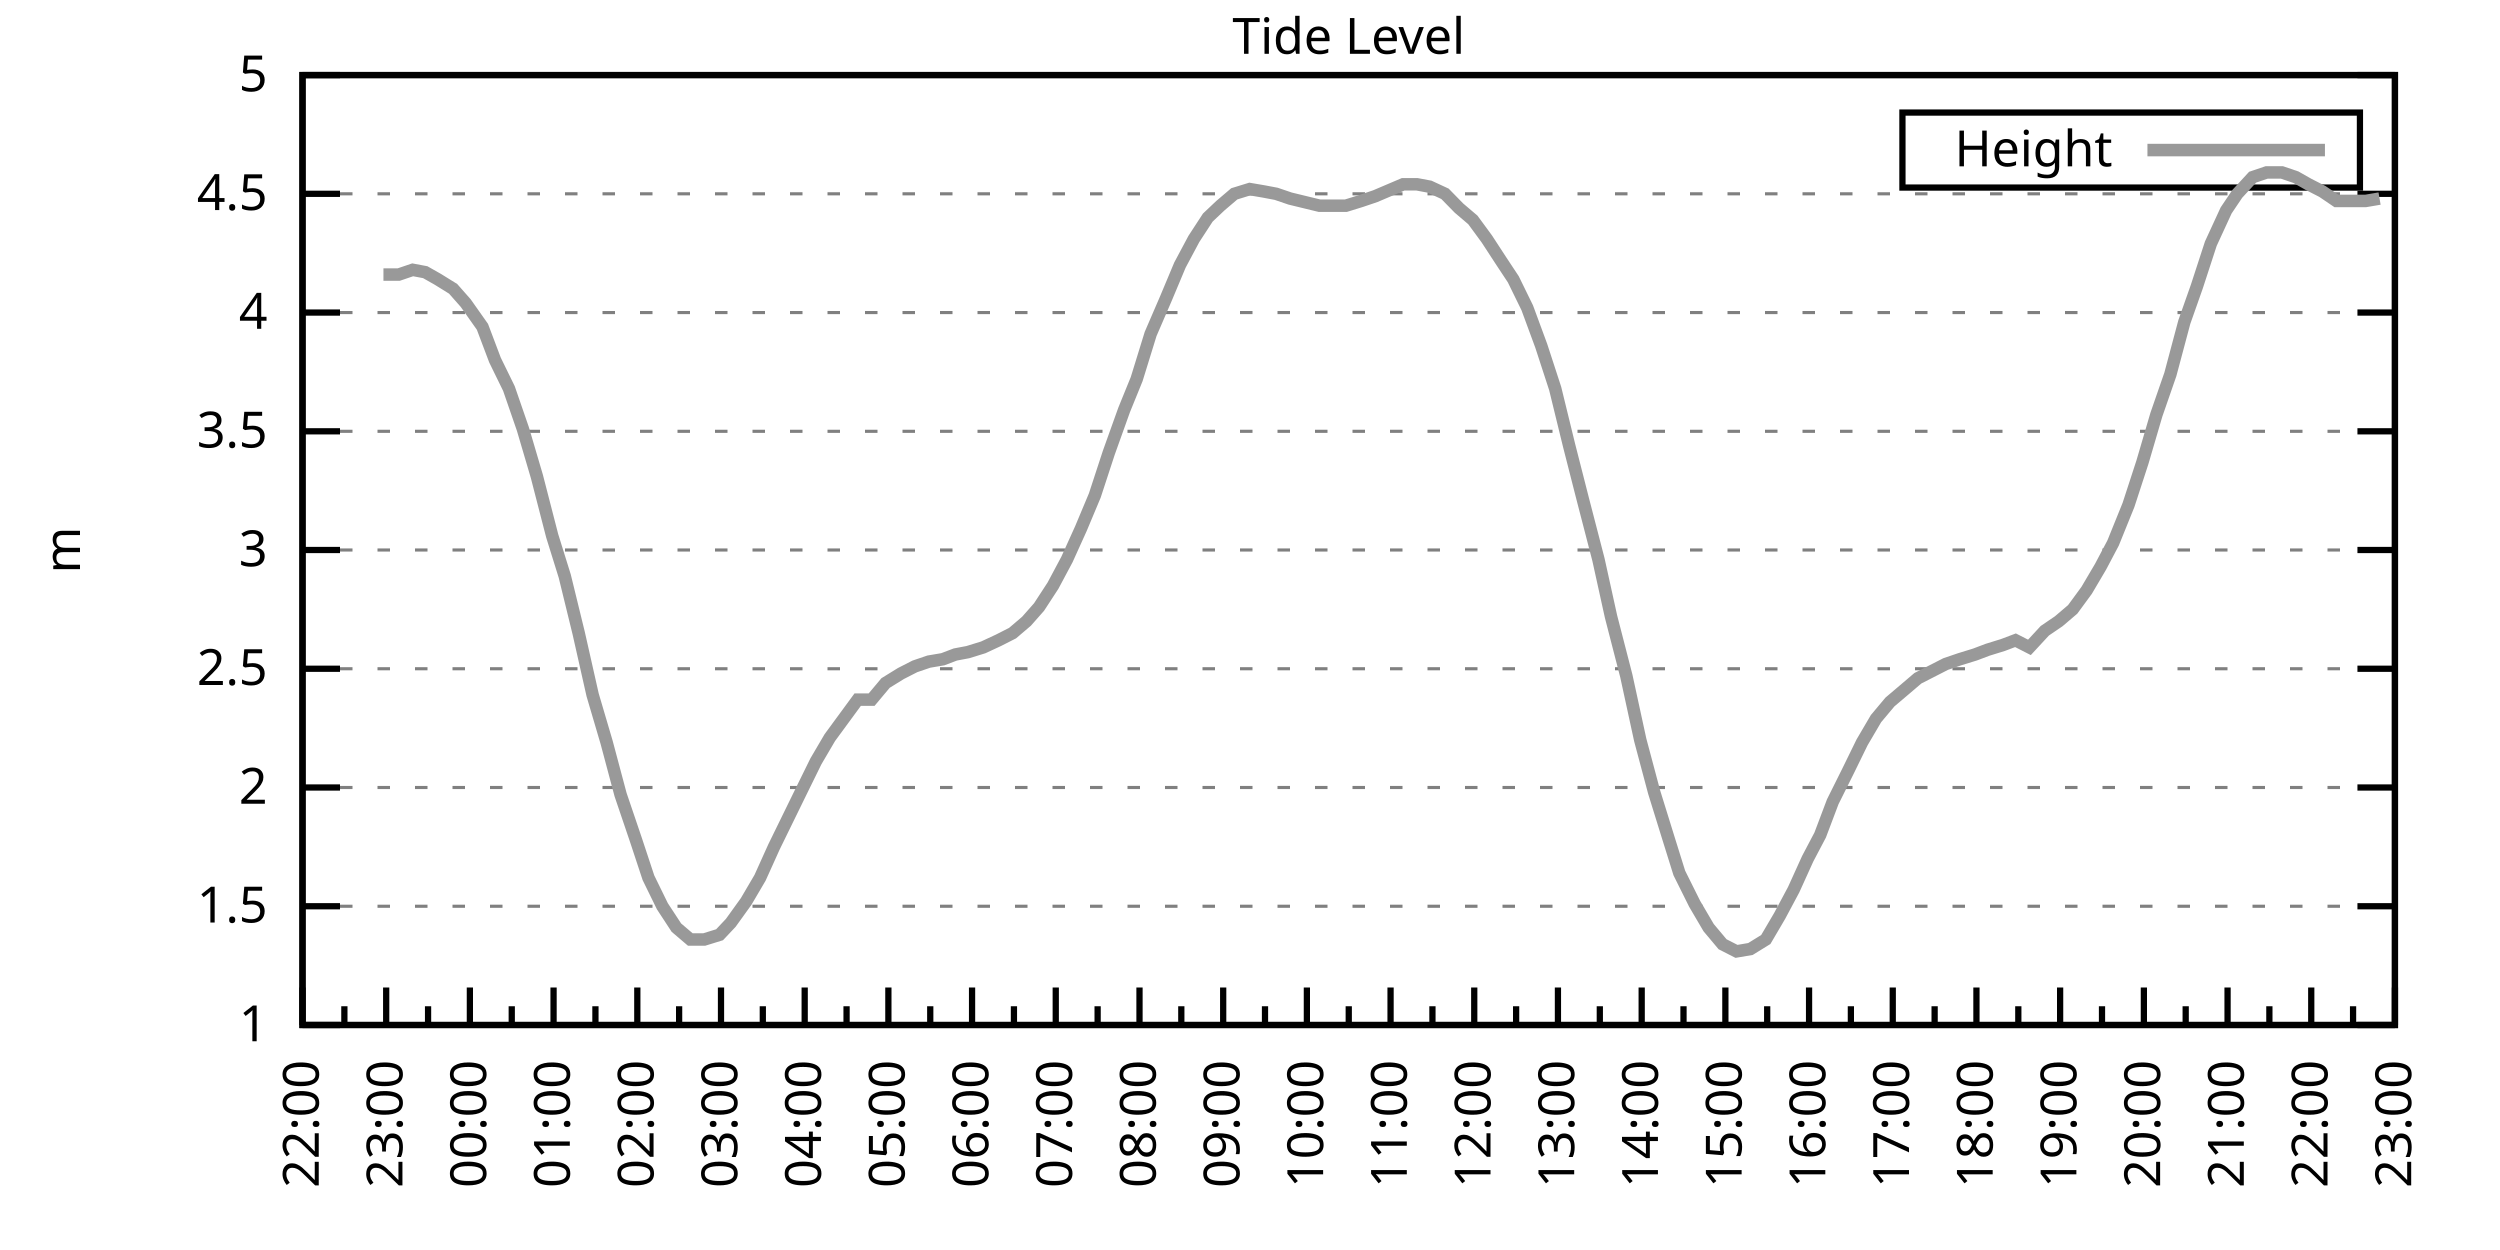
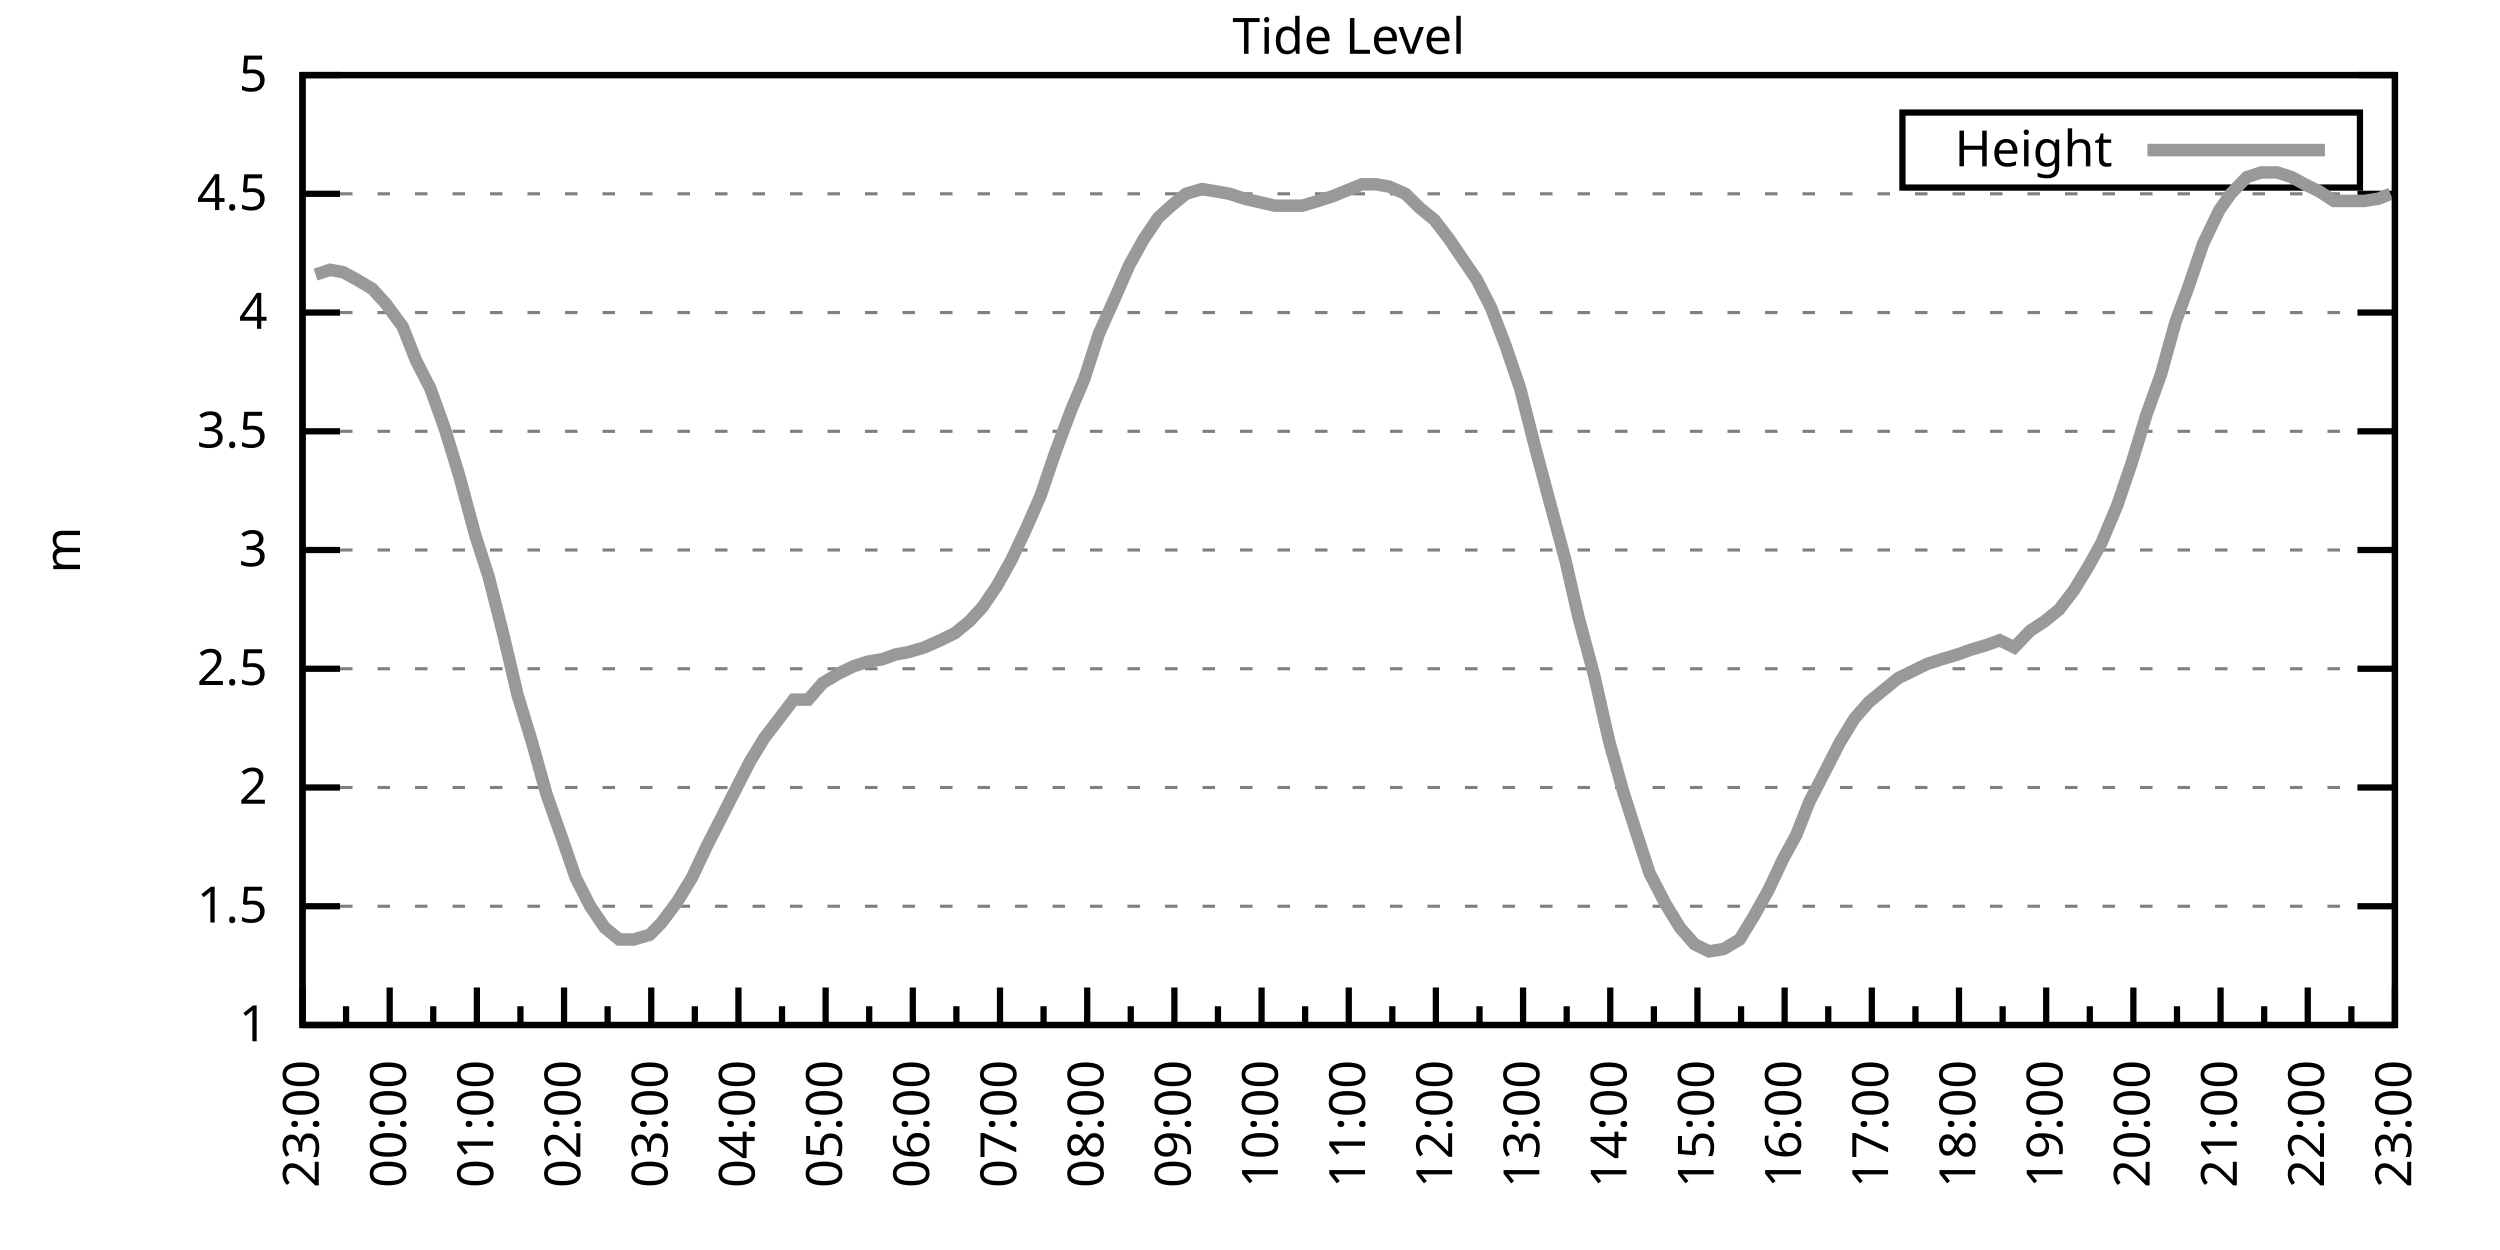
<svg xmlns="http://www.w3.org/2000/svg" xmlns:xlink="http://www.w3.org/1999/xlink" width="400" height="200" viewBox="0 0 400 200">
  <g id="gnuplot_canvas">
    <rect x="0" y="0" width="400" height="200" fill="none" />
    <defs>
      <circle id="gpDot" r="0.5" stroke-width="0.5" stroke="currentColor" />
      <path id="gpPt0" stroke-width="0.333" stroke="currentColor" d="M-1,0 h2 M0,-1 v2" />
      <path id="gpPt1" stroke-width="0.333" stroke="currentColor" d="M-1,-1 L1,1 M1,-1 L-1,1" />
      <path id="gpPt2" stroke-width="0.333" stroke="currentColor" d="M-1,0 L1,0 M0,-1 L0,1 M-1,-1 L1,1 M-1,1 L1,-1" />
      <rect id="gpPt3" stroke-width="0.333" stroke="currentColor" x="-1" y="-1" width="2" height="2" />
      <rect id="gpPt4" stroke-width="0.333" stroke="currentColor" fill="currentColor" x="-1" y="-1" width="2" height="2" />
      <circle id="gpPt5" stroke-width="0.333" stroke="currentColor" cx="0" cy="0" r="1" />
      <use xlink:href="#gpPt5" id="gpPt6" fill="currentColor" stroke="none" />
      <path id="gpPt7" stroke-width="0.333" stroke="currentColor" d="M0,-1.33 L-1.33,0.67 L1.33,0.67 z" />
      <use xlink:href="#gpPt7" id="gpPt8" fill="currentColor" stroke="none" />
      <use xlink:href="#gpPt7" id="gpPt9" stroke="currentColor" transform="rotate(180)" />
      <use xlink:href="#gpPt9" id="gpPt10" fill="currentColor" stroke="none" />
      <use xlink:href="#gpPt3" id="gpPt11" stroke="currentColor" transform="rotate(45)" />
      <use xlink:href="#gpPt11" id="gpPt12" fill="currentColor" stroke="none" />
      <path id="gpPt13" stroke-width="0.333" stroke="currentColor" d="M0,1.330 L1.265,0.411 L0.782,-1.067 L-0.782,-1.076 L-1.265,0.411 z" />
      <use xlink:href="#gpPt13" id="gpPt14" fill="currentColor" stroke="none" />
      <filter id="textbox" filterUnits="objectBoundingBox" x="0" y="0" height="1" width="1">
        <feFlood flood-color="white" flood-opacity="1" result="bgnd" />
        <feComposite in="SourceGraphic" in2="bgnd" operator="atop" />
      </filter>
      <filter id="greybox" filterUnits="objectBoundingBox" x="0" y="0" height="1" width="1">
        <feFlood flood-color="lightgrey" flood-opacity="1" result="grey" />
        <feComposite in="SourceGraphic" in2="grey" operator="atop" />
      </filter>
    </defs>
    <g fill="none" color="white" stroke="currentColor" stroke-width="1.00" stroke-linecap="butt" stroke-linejoin="miter">
</g>
    <g fill="none" color="black" stroke="currentColor" stroke-width="1.00" stroke-linecap="butt" stroke-linejoin="miter">
      <g stroke="none" shape-rendering="crispEdges">
        <polygon fill="rgb(255, 255, 255)" points="48.40,164.00 383.18,164.00 383.18,12.02 48.40,12.02 " />
      </g>
    </g>
    <g fill="none" color="black" stroke="currentColor" stroke-width="1.00" stroke-linecap="butt" stroke-linejoin="miter">
</g>
    <g fill="none" color="black" stroke="black" stroke-width="0.50" stroke-linecap="butt" stroke-linejoin="miter">
</g>
    <g fill="none" color="gray" stroke="currentColor" stroke-width="0.50" stroke-linecap="butt" stroke-linejoin="miter">
      <path stroke="gray" stroke-dasharray="2,4" class="gridline" d="M48.40,164.00 L383.19,164.00  " />
    </g>
    <g fill="none" color="gray" stroke="gray" stroke-width="1.00" stroke-linecap="butt" stroke-linejoin="miter">
</g>
    <g fill="none" color="black" stroke="currentColor" stroke-width="1.00" stroke-linecap="butt" stroke-linejoin="miter">
      <path stroke="black" d="M48.40,164.00 L54.40,164.00 M383.19,164.00 L377.19,164.00  " />
      <g transform="translate(42.80,166.60)" stroke="none" fill="black" font-family="Sans" font-size="8.00" text-anchor="end">
        <text>
          <tspan font-family="Sans"> 1</tspan>
        </text>
      </g>
    </g>
    <g fill="none" color="black" stroke="currentColor" stroke-width="1.00" stroke-linecap="butt" stroke-linejoin="miter">
</g>
    <g fill="none" color="black" stroke="black" stroke-width="0.50" stroke-linecap="butt" stroke-linejoin="miter">
</g>
    <g fill="none" color="gray" stroke="currentColor" stroke-width="0.50" stroke-linecap="butt" stroke-linejoin="miter">
      <path stroke="gray" stroke-dasharray="2,4" class="gridline" d="M48.40,145.00 L383.19,145.00  " />
    </g>
    <g fill="none" color="gray" stroke="gray" stroke-width="1.00" stroke-linecap="butt" stroke-linejoin="miter">
</g>
    <g fill="none" color="black" stroke="currentColor" stroke-width="1.00" stroke-linecap="butt" stroke-linejoin="miter">
      <path stroke="black" d="M48.40,145.00 L54.40,145.00 M383.19,145.00 L377.19,145.00  " />
      <g transform="translate(42.80,147.60)" stroke="none" fill="black" font-family="Sans" font-size="8.00" text-anchor="end">
        <text>
          <tspan font-family="Sans"> 1.5</tspan>
        </text>
      </g>
    </g>
    <g fill="none" color="black" stroke="currentColor" stroke-width="1.00" stroke-linecap="butt" stroke-linejoin="miter">
</g>
    <g fill="none" color="black" stroke="black" stroke-width="0.50" stroke-linecap="butt" stroke-linejoin="miter">
</g>
    <g fill="none" color="gray" stroke="currentColor" stroke-width="0.50" stroke-linecap="butt" stroke-linejoin="miter">
      <path stroke="gray" stroke-dasharray="2,4" class="gridline" d="M48.40,126.00 L383.19,126.00  " />
    </g>
    <g fill="none" color="gray" stroke="gray" stroke-width="1.00" stroke-linecap="butt" stroke-linejoin="miter">
</g>
    <g fill="none" color="black" stroke="currentColor" stroke-width="1.00" stroke-linecap="butt" stroke-linejoin="miter">
      <path stroke="black" d="M48.40,126.00 L54.40,126.00 M383.19,126.00 L377.19,126.00  " />
      <g transform="translate(42.80,128.60)" stroke="none" fill="black" font-family="Sans" font-size="8.00" text-anchor="end">
        <text>
          <tspan font-family="Sans"> 2</tspan>
        </text>
      </g>
    </g>
    <g fill="none" color="black" stroke="currentColor" stroke-width="1.00" stroke-linecap="butt" stroke-linejoin="miter">
</g>
    <g fill="none" color="black" stroke="black" stroke-width="0.50" stroke-linecap="butt" stroke-linejoin="miter">
</g>
    <g fill="none" color="gray" stroke="currentColor" stroke-width="0.50" stroke-linecap="butt" stroke-linejoin="miter">
      <path stroke="gray" stroke-dasharray="2,4" class="gridline" d="M48.40,107.00 L383.19,107.00  " />
    </g>
    <g fill="none" color="gray" stroke="gray" stroke-width="1.00" stroke-linecap="butt" stroke-linejoin="miter">
</g>
    <g fill="none" color="black" stroke="currentColor" stroke-width="1.00" stroke-linecap="butt" stroke-linejoin="miter">
      <path stroke="black" d="M48.40,107.00 L54.40,107.00 M383.19,107.00 L377.19,107.00  " />
      <g transform="translate(42.80,109.60)" stroke="none" fill="black" font-family="Sans" font-size="8.00" text-anchor="end">
        <text>
          <tspan font-family="Sans"> 2.5</tspan>
        </text>
      </g>
    </g>
    <g fill="none" color="black" stroke="currentColor" stroke-width="1.00" stroke-linecap="butt" stroke-linejoin="miter">
</g>
    <g fill="none" color="black" stroke="black" stroke-width="0.50" stroke-linecap="butt" stroke-linejoin="miter">
</g>
    <g fill="none" color="gray" stroke="currentColor" stroke-width="0.50" stroke-linecap="butt" stroke-linejoin="miter">
      <path stroke="gray" stroke-dasharray="2,4" class="gridline" d="M48.40,88.00 L383.19,88.00  " />
    </g>
    <g fill="none" color="gray" stroke="gray" stroke-width="1.00" stroke-linecap="butt" stroke-linejoin="miter">
</g>
    <g fill="none" color="black" stroke="currentColor" stroke-width="1.00" stroke-linecap="butt" stroke-linejoin="miter">
      <path stroke="black" d="M48.40,88.00 L54.40,88.00 M383.19,88.00 L377.19,88.00  " />
      <g transform="translate(42.80,90.60)" stroke="none" fill="black" font-family="Sans" font-size="8.00" text-anchor="end">
        <text>
          <tspan font-family="Sans"> 3</tspan>
        </text>
      </g>
    </g>
    <g fill="none" color="black" stroke="currentColor" stroke-width="1.00" stroke-linecap="butt" stroke-linejoin="miter">
</g>
    <g fill="none" color="black" stroke="black" stroke-width="0.50" stroke-linecap="butt" stroke-linejoin="miter">
</g>
    <g fill="none" color="gray" stroke="currentColor" stroke-width="0.50" stroke-linecap="butt" stroke-linejoin="miter">
      <path stroke="gray" stroke-dasharray="2,4" class="gridline" d="M48.40,69.01 L383.19,69.01  " />
    </g>
    <g fill="none" color="gray" stroke="gray" stroke-width="1.00" stroke-linecap="butt" stroke-linejoin="miter">
</g>
    <g fill="none" color="black" stroke="currentColor" stroke-width="1.00" stroke-linecap="butt" stroke-linejoin="miter">
      <path stroke="black" d="M48.40,69.01 L54.40,69.01 M383.19,69.01 L377.19,69.01  " />
      <g transform="translate(42.80,71.61)" stroke="none" fill="black" font-family="Sans" font-size="8.00" text-anchor="end">
        <text>
          <tspan font-family="Sans"> 3.5</tspan>
        </text>
      </g>
    </g>
    <g fill="none" color="black" stroke="currentColor" stroke-width="1.00" stroke-linecap="butt" stroke-linejoin="miter">
</g>
    <g fill="none" color="black" stroke="black" stroke-width="0.50" stroke-linecap="butt" stroke-linejoin="miter">
</g>
    <g fill="none" color="gray" stroke="currentColor" stroke-width="0.50" stroke-linecap="butt" stroke-linejoin="miter">
      <path stroke="gray" stroke-dasharray="2,4" class="gridline" d="M48.40,50.01 L383.19,50.01  " />
    </g>
    <g fill="none" color="gray" stroke="gray" stroke-width="1.00" stroke-linecap="butt" stroke-linejoin="miter">
</g>
    <g fill="none" color="black" stroke="currentColor" stroke-width="1.00" stroke-linecap="butt" stroke-linejoin="miter">
      <path stroke="black" d="M48.40,50.01 L54.40,50.01 M383.19,50.01 L377.19,50.01  " />
      <g transform="translate(42.80,52.61)" stroke="none" fill="black" font-family="Sans" font-size="8.00" text-anchor="end">
        <text>
          <tspan font-family="Sans"> 4</tspan>
        </text>
      </g>
    </g>
    <g fill="none" color="black" stroke="currentColor" stroke-width="1.00" stroke-linecap="butt" stroke-linejoin="miter">
</g>
    <g fill="none" color="black" stroke="black" stroke-width="0.50" stroke-linecap="butt" stroke-linejoin="miter">
</g>
    <g fill="none" color="gray" stroke="currentColor" stroke-width="0.50" stroke-linecap="butt" stroke-linejoin="miter">
      <path stroke="gray" stroke-dasharray="2,4" class="gridline" d="M48.40,31.01 L383.19,31.01  " />
    </g>
    <g fill="none" color="gray" stroke="gray" stroke-width="1.00" stroke-linecap="butt" stroke-linejoin="miter">
</g>
    <g fill="none" color="black" stroke="currentColor" stroke-width="1.00" stroke-linecap="butt" stroke-linejoin="miter">
      <path stroke="black" d="M48.40,31.01 L54.40,31.01 M383.19,31.01 L377.19,31.01  " />
      <g transform="translate(42.80,33.61)" stroke="none" fill="black" font-family="Sans" font-size="8.00" text-anchor="end">
        <text>
          <tspan font-family="Sans"> 4.5</tspan>
        </text>
      </g>
    </g>
    <g fill="none" color="black" stroke="currentColor" stroke-width="1.00" stroke-linecap="butt" stroke-linejoin="miter">
</g>
    <g fill="none" color="black" stroke="black" stroke-width="0.50" stroke-linecap="butt" stroke-linejoin="miter">
</g>
    <g fill="none" color="gray" stroke="currentColor" stroke-width="0.50" stroke-linecap="butt" stroke-linejoin="miter">
      <path stroke="gray" stroke-dasharray="2,4" class="gridline" d="M48.40,12.01 L383.19,12.01  " />
    </g>
    <g fill="none" color="gray" stroke="gray" stroke-width="1.00" stroke-linecap="butt" stroke-linejoin="miter">
</g>
    <g fill="none" color="black" stroke="currentColor" stroke-width="1.00" stroke-linecap="butt" stroke-linejoin="miter">
      <path stroke="black" d="M48.40,12.01 L54.40,12.01 M383.19,12.01 L377.19,12.01  " />
      <g transform="translate(42.80,14.61)" stroke="none" fill="black" font-family="Sans" font-size="8.00" text-anchor="end">
        <text>
          <tspan font-family="Sans"> 5</tspan>
        </text>
      </g>
    </g>
    <g fill="none" color="black" stroke="currentColor" stroke-width="1.00" stroke-linecap="butt" stroke-linejoin="miter">
      <path stroke="black" d="M48.40,164.00 L48.40,158.00  " />
      <g transform="translate(51.00,169.60) rotate(270)" stroke="none" fill="black" font-family="Sans" font-size="8.00" text-anchor="end">
        <text>
+           <tspan font-family="Sans">23:00</tspan>
+         </text>
+       </g>
+     </g>
+     <g fill="none" color="black" stroke="currentColor" stroke-width="1.00" stroke-linecap="butt" stroke-linejoin="miter">
+       <path stroke="black" d="M55.37,164.00 L55.37,161.00 M62.35,164.00 L62.35,158.00  " />
+       <g transform="translate(64.95,169.60) rotate(270)" stroke="none" fill="black" font-family="Sans" font-size="8.00" text-anchor="end">
+         <text>
+           <tspan font-family="Sans">00:00</tspan>
+         </text>
+       </g>
+     </g>
+     <g fill="none" color="black" stroke="currentColor" stroke-width="1.00" stroke-linecap="butt" stroke-linejoin="miter">
+       <path stroke="black" d="M69.32,164.00 L69.32,161.00 M76.30,164.00 L76.30,158.00  " />
+       <g transform="translate(78.90,169.60) rotate(270)" stroke="none" fill="black" font-family="Sans" font-size="8.00" text-anchor="end">
+         <text>
+           <tspan font-family="Sans">01:00</tspan>
+         </text>
+       </g>
+     </g>
+     <g fill="none" color="black" stroke="currentColor" stroke-width="1.00" stroke-linecap="butt" stroke-linejoin="miter">
+       <path stroke="black" d="M83.27,164.00 L83.27,161.00 M90.25,164.00 L90.25,158.00  " />
+       <g transform="translate(92.85,169.60) rotate(270)" stroke="none" fill="black" font-family="Sans" font-size="8.00" text-anchor="end">
+         <text>
+           <tspan font-family="Sans">02:00</tspan>
+         </text>
+       </g>
+     </g>
+     <g fill="none" color="black" stroke="currentColor" stroke-width="1.00" stroke-linecap="butt" stroke-linejoin="miter">
+       <path stroke="black" d="M97.22,164.00 L97.22,161.00 M104.20,164.00 L104.20,158.00  " />
+       <g transform="translate(106.80,169.60) rotate(270)" stroke="none" fill="black" font-family="Sans" font-size="8.00" text-anchor="end">
+         <text>
+           <tspan font-family="Sans">03:00</tspan>
+         </text>
+       </g>
+     </g>
+     <g fill="none" color="black" stroke="currentColor" stroke-width="1.00" stroke-linecap="butt" stroke-linejoin="miter">
+       <path stroke="black" d="M111.17,164.00 L111.17,161.00 M118.15,164.00 L118.15,158.00  " />
+       <g transform="translate(120.75,169.60) rotate(270)" stroke="none" fill="black" font-family="Sans" font-size="8.00" text-anchor="end">
+         <text>
+           <tspan font-family="Sans">04:00</tspan>
+         </text>
+       </g>
+     </g>
+     <g fill="none" color="black" stroke="currentColor" stroke-width="1.00" stroke-linecap="butt" stroke-linejoin="miter">
+       <path stroke="black" d="M125.12,164.00 L125.12,161.00 M132.10,164.00 L132.10,158.00  " />
+       <g transform="translate(134.70,169.60) rotate(270)" stroke="none" fill="black" font-family="Sans" font-size="8.00" text-anchor="end">
+         <text>
+           <tspan font-family="Sans">05:00</tspan>
+         </text>
+       </g>
+     </g>
+     <g fill="none" color="black" stroke="currentColor" stroke-width="1.00" stroke-linecap="butt" stroke-linejoin="miter">
+       <path stroke="black" d="M139.07,164.00 L139.07,161.00 M146.05,164.00 L146.05,158.00  " />
+       <g transform="translate(148.65,169.60) rotate(270)" stroke="none" fill="black" font-family="Sans" font-size="8.00" text-anchor="end">
+         <text>
+           <tspan font-family="Sans">06:00</tspan>
+         </text>
+       </g>
+     </g>
+     <g fill="none" color="black" stroke="currentColor" stroke-width="1.00" stroke-linecap="butt" stroke-linejoin="miter">
+       <path stroke="black" d="M153.02,164.00 L153.02,161.00 M160.00,164.00 L160.00,158.00  " />
+       <g transform="translate(162.60,169.60) rotate(270)" stroke="none" fill="black" font-family="Sans" font-size="8.00" text-anchor="end">
+         <text>
+           <tspan font-family="Sans">07:00</tspan>
+         </text>
+       </g>
+     </g>
+     <g fill="none" color="black" stroke="currentColor" stroke-width="1.00" stroke-linecap="butt" stroke-linejoin="miter">
+       <path stroke="black" d="M166.97,164.00 L166.97,161.00 M173.95,164.00 L173.95,158.00  " />
+       <g transform="translate(176.55,169.60) rotate(270)" stroke="none" fill="black" font-family="Sans" font-size="8.00" text-anchor="end">
+         <text>
+           <tspan font-family="Sans">08:00</tspan>
+         </text>
+       </g>
+     </g>
+     <g fill="none" color="black" stroke="currentColor" stroke-width="1.00" stroke-linecap="butt" stroke-linejoin="miter">
+       <path stroke="black" d="M180.92,164.00 L180.92,161.00 M187.90,164.00 L187.90,158.00  " />
+       <g transform="translate(190.50,169.60) rotate(270)" stroke="none" fill="black" font-family="Sans" font-size="8.00" text-anchor="end">
+         <text>
+           <tspan font-family="Sans">09:00</tspan>
+         </text>
+       </g>
+     </g>
+     <g fill="none" color="black" stroke="currentColor" stroke-width="1.00" stroke-linecap="butt" stroke-linejoin="miter">
+       <path stroke="black" d="M194.87,164.00 L194.87,161.00 M201.85,164.00 L201.85,158.00  " />
+       <g transform="translate(204.45,169.60) rotate(270)" stroke="none" fill="black" font-family="Sans" font-size="8.00" text-anchor="end">
+         <text>
+           <tspan font-family="Sans">10:00</tspan>
+         </text>
+       </g>
+     </g>
+     <g fill="none" color="black" stroke="currentColor" stroke-width="1.00" stroke-linecap="butt" stroke-linejoin="miter">
+       <path stroke="black" d="M208.82,164.00 L208.82,161.00 M215.80,164.00 L215.80,158.00  " />
+       <g transform="translate(218.40,169.60) rotate(270)" stroke="none" fill="black" font-family="Sans" font-size="8.00" text-anchor="end">
+         <text>
+           <tspan font-family="Sans">11:00</tspan>
+         </text>
+       </g>
+     </g>
+     <g fill="none" color="black" stroke="currentColor" stroke-width="1.00" stroke-linecap="butt" stroke-linejoin="miter">
+       <path stroke="black" d="M222.77,164.00 L222.77,161.00 M229.74,164.00 L229.74,158.00  " />
+       <g transform="translate(232.34,169.60) rotate(270)" stroke="none" fill="black" font-family="Sans" font-size="8.00" text-anchor="end">
+         <text>
+           <tspan font-family="Sans">12:00</tspan>
+         </text>
+       </g>
+     </g>
+     <g fill="none" color="black" stroke="currentColor" stroke-width="1.00" stroke-linecap="butt" stroke-linejoin="miter">
+       <path stroke="black" d="M236.72,164.00 L236.72,161.00 M243.69,164.00 L243.69,158.00  " />
+       <g transform="translate(246.29,169.60) rotate(270)" stroke="none" fill="black" font-family="Sans" font-size="8.00" text-anchor="end">
+         <text>
+           <tspan font-family="Sans">13:00</tspan>
+         </text>
+       </g>
+     </g>
+     <g fill="none" color="black" stroke="currentColor" stroke-width="1.00" stroke-linecap="butt" stroke-linejoin="miter">
+       <path stroke="black" d="M250.67,164.00 L250.67,161.00 M257.64,164.00 L257.64,158.00  " />
+       <g transform="translate(260.24,169.60) rotate(270)" stroke="none" fill="black" font-family="Sans" font-size="8.00" text-anchor="end">
+         <text>
+           <tspan font-family="Sans">14:00</tspan>
+         </text>
+       </g>
+     </g>
+     <g fill="none" color="black" stroke="currentColor" stroke-width="1.00" stroke-linecap="butt" stroke-linejoin="miter">
+       <path stroke="black" d="M264.62,164.00 L264.62,161.00 M271.59,164.00 L271.59,158.00  " />
+       <g transform="translate(274.19,169.60) rotate(270)" stroke="none" fill="black" font-family="Sans" font-size="8.00" text-anchor="end">
+         <text>
+           <tspan font-family="Sans">15:00</tspan>
+         </text>
+       </g>
+     </g>
+     <g fill="none" color="black" stroke="currentColor" stroke-width="1.00" stroke-linecap="butt" stroke-linejoin="miter">
+       <path stroke="black" d="M278.57,164.00 L278.57,161.00 M285.54,164.00 L285.54,158.00  " />
+       <g transform="translate(288.14,169.60) rotate(270)" stroke="none" fill="black" font-family="Sans" font-size="8.00" text-anchor="end">
+         <text>
+           <tspan font-family="Sans">16:00</tspan>
+         </text>
+       </g>
+     </g>
+     <g fill="none" color="black" stroke="currentColor" stroke-width="1.00" stroke-linecap="butt" stroke-linejoin="miter">
+       <path stroke="black" d="M292.52,164.00 L292.52,161.00 M299.49,164.00 L299.49,158.00  " />
+       <g transform="translate(302.09,169.60) rotate(270)" stroke="none" fill="black" font-family="Sans" font-size="8.00" text-anchor="end">
+         <text>
+           <tspan font-family="Sans">17:00</tspan>
+         </text>
+       </g>
+     </g>
+     <g fill="none" color="black" stroke="currentColor" stroke-width="1.00" stroke-linecap="butt" stroke-linejoin="miter">
+       <path stroke="black" d="M306.47,164.00 L306.47,161.00 M313.44,164.00 L313.44,158.00  " />
+       <g transform="translate(316.04,169.60) rotate(270)" stroke="none" fill="black" font-family="Sans" font-size="8.00" text-anchor="end">
+         <text>
+           <tspan font-family="Sans">18:00</tspan>
+         </text>
+       </g>
+     </g>
+     <g fill="none" color="black" stroke="currentColor" stroke-width="1.00" stroke-linecap="butt" stroke-linejoin="miter">
+       <path stroke="black" d="M320.42,164.00 L320.42,161.00 M327.39,164.00 L327.39,158.00  " />
+       <g transform="translate(329.99,169.60) rotate(270)" stroke="none" fill="black" font-family="Sans" font-size="8.00" text-anchor="end">
+         <text>
+           <tspan font-family="Sans">19:00</tspan>
+         </text>
+       </g>
+     </g>
+     <g fill="none" color="black" stroke="currentColor" stroke-width="1.00" stroke-linecap="butt" stroke-linejoin="miter">
+       <path stroke="black" d="M334.37,164.00 L334.37,161.00 M341.34,164.00 L341.34,158.00  " />
+       <g transform="translate(343.94,169.60) rotate(270)" stroke="none" fill="black" font-family="Sans" font-size="8.00" text-anchor="end">
+         <text>
+           <tspan font-family="Sans">20:00</tspan>
+         </text>
+       </g>
+     </g>
+     <g fill="none" color="black" stroke="currentColor" stroke-width="1.00" stroke-linecap="butt" stroke-linejoin="miter">
+       <path stroke="black" d="M348.32,164.00 L348.32,161.00 M355.29,164.00 L355.29,158.00  " />
+       <g transform="translate(357.89,169.60) rotate(270)" stroke="none" fill="black" font-family="Sans" font-size="8.00" text-anchor="end">
+         <text>
+           <tspan font-family="Sans">21:00</tspan>
+         </text>
+       </g>
+     </g>
+     <g fill="none" color="black" stroke="currentColor" stroke-width="1.00" stroke-linecap="butt" stroke-linejoin="miter">
+       <path stroke="black" d="M362.27,164.00 L362.27,161.00 M369.24,164.00 L369.24,158.00  " />
+       <g transform="translate(371.84,169.60) rotate(270)" stroke="none" fill="black" font-family="Sans" font-size="8.00" text-anchor="end">
+         <text>
          <tspan font-family="Sans">22:00</tspan>
        </text>
      </g>
    </g>
    <g fill="none" color="black" stroke="currentColor" stroke-width="1.00" stroke-linecap="butt" stroke-linejoin="miter">
-       <path stroke="black" d="M55.10,164.00 L55.10,161.00 M61.79,164.00 L61.79,158.00  " />
-       <g transform="translate(64.39,169.60) rotate(270)" stroke="none" fill="black" font-family="Sans" font-size="8.00" text-anchor="end">
-         <text>
-           <tspan font-family="Sans">23:00</tspan>
-         </text>
-       </g>
-     </g>
-     <g fill="none" color="black" stroke="currentColor" stroke-width="1.00" stroke-linecap="butt" stroke-linejoin="miter">
-       <path stroke="black" d="M68.49,164.00 L68.49,161.00 M75.18,164.00 L75.18,158.00  " />
-       <g transform="translate(77.78,169.60) rotate(270)" stroke="none" fill="black" font-family="Sans" font-size="8.00" text-anchor="end">
-         <text>
-           <tspan font-family="Sans">00:00</tspan>
-         </text>
-       </g>
-     </g>
-     <g fill="none" color="black" stroke="currentColor" stroke-width="1.00" stroke-linecap="butt" stroke-linejoin="miter">
-       <path stroke="black" d="M81.88,164.00 L81.88,161.00 M88.57,164.00 L88.57,158.00  " />
-       <g transform="translate(91.17,169.60) rotate(270)" stroke="none" fill="black" font-family="Sans" font-size="8.00" text-anchor="end">
-         <text>
-           <tspan font-family="Sans">01:00</tspan>
-         </text>
-       </g>
-     </g>
-     <g fill="none" color="black" stroke="currentColor" stroke-width="1.00" stroke-linecap="butt" stroke-linejoin="miter">
-       <path stroke="black" d="M95.27,164.00 L95.27,161.00 M101.97,164.00 L101.97,158.00  " />
-       <g transform="translate(104.57,169.60) rotate(270)" stroke="none" fill="black" font-family="Sans" font-size="8.00" text-anchor="end">
-         <text>
-           <tspan font-family="Sans">02:00</tspan>
-         </text>
-       </g>
-     </g>
-     <g fill="none" color="black" stroke="currentColor" stroke-width="1.00" stroke-linecap="butt" stroke-linejoin="miter">
-       <path stroke="black" d="M108.66,164.00 L108.66,161.00 M115.36,164.00 L115.36,158.00  " />
-       <g transform="translate(117.96,169.60) rotate(270)" stroke="none" fill="black" font-family="Sans" font-size="8.00" text-anchor="end">
-         <text>
-           <tspan font-family="Sans">03:00</tspan>
-         </text>
-       </g>
-     </g>
-     <g fill="none" color="black" stroke="currentColor" stroke-width="1.00" stroke-linecap="butt" stroke-linejoin="miter">
-       <path stroke="black" d="M122.05,164.00 L122.05,161.00 M128.75,164.00 L128.75,158.00  " />
-       <g transform="translate(131.35,169.60) rotate(270)" stroke="none" fill="black" font-family="Sans" font-size="8.00" text-anchor="end">
-         <text>
-           <tspan font-family="Sans">04:00</tspan>
-         </text>
-       </g>
-     </g>
-     <g fill="none" color="black" stroke="currentColor" stroke-width="1.00" stroke-linecap="butt" stroke-linejoin="miter">
-       <path stroke="black" d="M135.45,164.00 L135.45,161.00 M142.14,164.00 L142.14,158.00  " />
-       <g transform="translate(144.74,169.60) rotate(270)" stroke="none" fill="black" font-family="Sans" font-size="8.00" text-anchor="end">
-         <text>
-           <tspan font-family="Sans">05:00</tspan>
-         </text>
-       </g>
-     </g>
-     <g fill="none" color="black" stroke="currentColor" stroke-width="1.00" stroke-linecap="butt" stroke-linejoin="miter">
-       <path stroke="black" d="M148.84,164.00 L148.84,161.00 M155.53,164.00 L155.53,158.00  " />
-       <g transform="translate(158.13,169.60) rotate(270)" stroke="none" fill="black" font-family="Sans" font-size="8.00" text-anchor="end">
-         <text>
-           <tspan font-family="Sans">06:00</tspan>
-         </text>
-       </g>
-     </g>
-     <g fill="none" color="black" stroke="currentColor" stroke-width="1.00" stroke-linecap="butt" stroke-linejoin="miter">
-       <path stroke="black" d="M162.23,164.00 L162.23,161.00 M168.92,164.00 L168.92,158.00  " />
-       <g transform="translate(171.52,169.60) rotate(270)" stroke="none" fill="black" font-family="Sans" font-size="8.00" text-anchor="end">
-         <text>
-           <tspan font-family="Sans">07:00</tspan>
-         </text>
-       </g>
-     </g>
-     <g fill="none" color="black" stroke="currentColor" stroke-width="1.00" stroke-linecap="butt" stroke-linejoin="miter">
-       <path stroke="black" d="M175.62,164.00 L175.62,161.00 M182.32,164.00 L182.32,158.00  " />
-       <g transform="translate(184.92,169.60) rotate(270)" stroke="none" fill="black" font-family="Sans" font-size="8.00" text-anchor="end">
-         <text>
-           <tspan font-family="Sans">08:00</tspan>
-         </text>
-       </g>
-     </g>
-     <g fill="none" color="black" stroke="currentColor" stroke-width="1.00" stroke-linecap="butt" stroke-linejoin="miter">
-       <path stroke="black" d="M189.01,164.00 L189.01,161.00 M195.71,164.00 L195.71,158.00  " />
-       <g transform="translate(198.31,169.60) rotate(270)" stroke="none" fill="black" font-family="Sans" font-size="8.00" text-anchor="end">
-         <text>
-           <tspan font-family="Sans">09:00</tspan>
-         </text>
-       </g>
-     </g>
-     <g fill="none" color="black" stroke="currentColor" stroke-width="1.00" stroke-linecap="butt" stroke-linejoin="miter">
-       <path stroke="black" d="M202.40,164.00 L202.40,161.00 M209.10,164.00 L209.10,158.00  " />
-       <g transform="translate(211.70,169.60) rotate(270)" stroke="none" fill="black" font-family="Sans" font-size="8.00" text-anchor="end">
-         <text>
-           <tspan font-family="Sans">10:00</tspan>
-         </text>
-       </g>
-     </g>
-     <g fill="none" color="black" stroke="currentColor" stroke-width="1.00" stroke-linecap="butt" stroke-linejoin="miter">
-       <path stroke="black" d="M215.80,164.00 L215.80,161.00 M222.49,164.00 L222.49,158.00  " />
-       <g transform="translate(225.09,169.60) rotate(270)" stroke="none" fill="black" font-family="Sans" font-size="8.00" text-anchor="end">
-         <text>
-           <tspan font-family="Sans">11:00</tspan>
-         </text>
-       </g>
-     </g>
-     <g fill="none" color="black" stroke="currentColor" stroke-width="1.00" stroke-linecap="butt" stroke-linejoin="miter">
-       <path stroke="black" d="M229.19,164.00 L229.19,161.00 M235.88,164.00 L235.88,158.00  " />
-       <g transform="translate(238.48,169.60) rotate(270)" stroke="none" fill="black" font-family="Sans" font-size="8.00" text-anchor="end">
-         <text>
-           <tspan font-family="Sans">12:00</tspan>
-         </text>
-       </g>
-     </g>
-     <g fill="none" color="black" stroke="currentColor" stroke-width="1.00" stroke-linecap="butt" stroke-linejoin="miter">
-       <path stroke="black" d="M242.58,164.00 L242.58,161.00 M249.27,164.00 L249.27,158.00  " />
-       <g transform="translate(251.87,169.60) rotate(270)" stroke="none" fill="black" font-family="Sans" font-size="8.00" text-anchor="end">
-         <text>
-           <tspan font-family="Sans">13:00</tspan>
-         </text>
-       </g>
-     </g>
-     <g fill="none" color="black" stroke="currentColor" stroke-width="1.00" stroke-linecap="butt" stroke-linejoin="miter">
-       <path stroke="black" d="M255.97,164.00 L255.97,161.00 M262.67,164.00 L262.67,158.00  " />
-       <g transform="translate(265.27,169.60) rotate(270)" stroke="none" fill="black" font-family="Sans" font-size="8.00" text-anchor="end">
-         <text>
-           <tspan font-family="Sans">14:00</tspan>
-         </text>
-       </g>
-     </g>
-     <g fill="none" color="black" stroke="currentColor" stroke-width="1.00" stroke-linecap="butt" stroke-linejoin="miter">
-       <path stroke="black" d="M269.36,164.00 L269.36,161.00 M276.06,164.00 L276.06,158.00  " />
-       <g transform="translate(278.66,169.60) rotate(270)" stroke="none" fill="black" font-family="Sans" font-size="8.00" text-anchor="end">
-         <text>
-           <tspan font-family="Sans">15:00</tspan>
-         </text>
-       </g>
-     </g>
-     <g fill="none" color="black" stroke="currentColor" stroke-width="1.00" stroke-linecap="butt" stroke-linejoin="miter">
-       <path stroke="black" d="M282.75,164.00 L282.75,161.00 M289.45,164.00 L289.45,158.00  " />
-       <g transform="translate(292.05,169.60) rotate(270)" stroke="none" fill="black" font-family="Sans" font-size="8.00" text-anchor="end">
-         <text>
-           <tspan font-family="Sans">16:00</tspan>
-         </text>
-       </g>
-     </g>
-     <g fill="none" color="black" stroke="currentColor" stroke-width="1.00" stroke-linecap="butt" stroke-linejoin="miter">
-       <path stroke="black" d="M296.14,164.00 L296.14,161.00 M302.84,164.00 L302.84,158.00  " />
-       <g transform="translate(305.44,169.60) rotate(270)" stroke="none" fill="black" font-family="Sans" font-size="8.00" text-anchor="end">
-         <text>
-           <tspan font-family="Sans">17:00</tspan>
-         </text>
-       </g>
-     </g>
-     <g fill="none" color="black" stroke="currentColor" stroke-width="1.00" stroke-linecap="butt" stroke-linejoin="miter">
-       <path stroke="black" d="M309.54,164.00 L309.54,161.00 M316.23,164.00 L316.23,158.00  " />
-       <g transform="translate(318.83,169.60) rotate(270)" stroke="none" fill="black" font-family="Sans" font-size="8.00" text-anchor="end">
-         <text>
-           <tspan font-family="Sans">18:00</tspan>
-         </text>
-       </g>
-     </g>
-     <g fill="none" color="black" stroke="currentColor" stroke-width="1.00" stroke-linecap="butt" stroke-linejoin="miter">
-       <path stroke="black" d="M322.93,164.00 L322.93,161.00 M329.62,164.00 L329.62,158.00  " />
-       <g transform="translate(332.22,169.60) rotate(270)" stroke="none" fill="black" font-family="Sans" font-size="8.00" text-anchor="end">
-         <text>
-           <tspan font-family="Sans">19:00</tspan>
-         </text>
-       </g>
-     </g>
-     <g fill="none" color="black" stroke="currentColor" stroke-width="1.00" stroke-linecap="butt" stroke-linejoin="miter">
-       <path stroke="black" d="M336.32,164.00 L336.32,161.00 M343.02,164.00 L343.02,158.00  " />
-       <g transform="translate(345.62,169.60) rotate(270)" stroke="none" fill="black" font-family="Sans" font-size="8.00" text-anchor="end">
-         <text>
-           <tspan font-family="Sans">20:00</tspan>
-         </text>
-       </g>
-     </g>
-     <g fill="none" color="black" stroke="currentColor" stroke-width="1.00" stroke-linecap="butt" stroke-linejoin="miter">
-       <path stroke="black" d="M349.71,164.00 L349.71,161.00 M356.41,164.00 L356.41,158.00  " />
-       <g transform="translate(359.01,169.60) rotate(270)" stroke="none" fill="black" font-family="Sans" font-size="8.00" text-anchor="end">
-         <text>
-           <tspan font-family="Sans">21:00</tspan>
-         </text>
-       </g>
-     </g>
-     <g fill="none" color="black" stroke="currentColor" stroke-width="1.00" stroke-linecap="butt" stroke-linejoin="miter">
-       <path stroke="black" d="M363.10,164.00 L363.10,161.00 M369.80,164.00 L369.80,158.00  " />
-       <g transform="translate(372.40,169.60) rotate(270)" stroke="none" fill="black" font-family="Sans" font-size="8.00" text-anchor="end">
-         <text>
-           <tspan font-family="Sans">22:00</tspan>
-         </text>
-       </g>
-     </g>
-     <g fill="none" color="black" stroke="currentColor" stroke-width="1.00" stroke-linecap="butt" stroke-linejoin="miter">
-       <path stroke="black" d="M376.49,164.00 L376.49,161.00 M383.19,164.00 L383.19,158.00  " />
+       <path stroke="black" d="M376.22,164.00 L376.22,161.00 M383.19,164.00 L383.19,158.00  " />
      <g transform="translate(385.79,169.60) rotate(270)" stroke="none" fill="black" font-family="Sans" font-size="8.00" text-anchor="end">
        <text>
          <tspan font-family="Sans">23:00</tspan>
        </text>
      </g>
    </g>
    <g fill="none" color="black" stroke="currentColor" stroke-width="1.00" stroke-linecap="butt" stroke-linejoin="miter">
</g>
    <g fill="none" color="black" stroke="currentColor" stroke-width="1.00" stroke-linecap="butt" stroke-linejoin="miter">
      <path stroke="black" d="M48.40,12.01 L48.40,164.00 L383.19,164.00 L383.19,12.01 L48.40,12.01 Z  " />
    </g>
    <g fill="none" color="black" stroke="currentColor" stroke-width="1.00" stroke-linecap="butt" stroke-linejoin="miter">
      <g transform="translate(12.80,88.01) rotate(270)" stroke="none" fill="black" font-family="Sans" font-size="8.00" text-anchor="middle">
        <text>
          <tspan font-family="Sans">m</tspan>
        </text>
      </g>
    </g>
    <g fill="none" color="black" stroke="currentColor" stroke-width="1.00" stroke-linecap="butt" stroke-linejoin="miter">
</g>
    <g fill="none" color="black" stroke="currentColor" stroke-width="1.00" stroke-linecap="butt" stroke-linejoin="miter">
      <path stroke="black" d="M304.39,30.01 L304.39,18.01 L377.59,18.01 L377.59,30.01 L304.39,30.01 Z  " />
    </g>
    <g id="Tide_level_plot_1">
      <g fill="none" color="white" stroke="black" stroke-width="2.00" stroke-linecap="butt" stroke-linejoin="miter">
</g>
      <g fill="none" color="black" stroke="currentColor" stroke-width="2.00" stroke-linecap="butt" stroke-linejoin="miter">
        <g transform="translate(337.99,26.61)" stroke="none" fill="black" font-family="Sans" font-size="8.00" text-anchor="end">
          <text>
            <tspan font-family="Sans">Height</tspan>
          </text>
        </g>
      </g>
      <g fill="none" color="black" stroke="currentColor" stroke-width="2.00" stroke-linecap="butt" stroke-linejoin="miter">
-         <path stroke="rgb(153, 153, 153)" d="M343.59,24.01 L371.99,24.01 M61.35,43.93 L63.80,43.93 L66.03,43.17 L68.04,43.55 L70.05,44.69 L72.50,46.21   L74.51,48.49 L77.19,52.29 L79.20,57.61 L81.43,62.17 L83.66,68.63 L85.90,76.23 L88.35,85.73 L90.36,92.18   L92.59,101.30 L94.82,111.18 L97.06,118.78 L99.29,127.14 L101.74,134.36 L103.75,140.44 L105.98,145.00 L108.22,148.42   L110.45,150.32 L112.68,150.32 L115.13,149.56 L116.92,147.66 L119.38,144.24 L121.61,140.44 L123.84,135.50 L126.07,130.94   L128.30,126.38 L130.54,121.82 L132.77,118.02 L135.00,114.98 L137.23,111.94 L139.46,111.94 L141.69,109.28 L144.15,107.76   L146.38,106.62 L148.61,105.86 L150.85,105.48 L152.85,104.72 L154.86,104.34 L157.32,103.58 L159.77,102.44 L162.01,101.30   L164.24,99.40 L166.25,97.12 L168.48,93.70 L170.71,89.52 L172.94,84.59 L175.17,79.27 L177.41,72.43 L179.86,65.59   L181.87,60.65 L184.10,53.43 L186.56,47.73 L188.79,42.41 L191.02,38.23 L193.25,34.81 L195.26,32.91 L197.49,31.01   L199.95,30.25 L202.18,30.63 L204.19,31.01 L206.42,31.77 L211.11,32.91 L213.34,32.91 L215.35,32.91 L217.80,32.15   L220.04,31.39 L224.50,29.49 L226.73,29.49 L228.74,29.87 L231.20,31.01 L233.43,33.29 L235.66,35.19 L237.89,38.23   L240.12,41.65 L242.13,44.69 L244.36,49.25 L246.60,55.33 L248.83,62.17 L251.06,71.29 L253.29,80.03 L255.75,89.52   L257.76,98.64 L260.21,108.14 L262.44,118.40 L264.67,126.76 L266.91,133.98 L268.69,139.68 L271.15,144.62 L273.38,148.42   L275.61,151.08 L277.84,152.22 L280.07,151.84 L282.53,150.32 L284.76,146.52 L286.99,142.34 L289.23,137.40 L291.23,133.60   L293.24,128.28 L295.70,123.34 L297.93,118.78 L300.16,114.98 L302.39,112.32 L304.63,110.42 L306.86,108.52 L309.09,107.38   L311.32,106.24 L313.55,105.48 L316.01,104.72 L318.02,103.96 L320.47,103.20 L322.48,102.44 L324.71,103.58 L327.17,100.92   L329.40,99.40 L331.63,97.50 L333.86,94.46 L336.10,90.66 L338.10,86.87 L340.56,80.79 L342.79,73.95 L345.02,66.35   L347.26,59.89 L349.49,51.53 L351.50,45.83 L353.73,38.99 L356.18,33.67 L357.97,31.01 L360.42,28.35 L362.66,27.59   L365.11,27.59 L367.34,28.35 L369.35,29.49 L371.58,30.63 L373.82,32.15 L376.27,32.15 L378.50,32.15 L380.73,31.77    " />
+         <path stroke="rgb(153, 153, 153)" d="M343.59,24.01 L371.99,24.01 M50.49,43.93 L52.82,43.17 L54.91,43.55 L57.00,44.69 L59.56,46.21 L61.65,48.49   L64.44,52.29 L66.53,57.61 L68.86,62.17 L71.18,68.63 L73.51,76.23 L76.07,85.73 L78.16,92.18 L80.48,101.30   L82.81,111.18 L85.13,118.78 L87.46,127.14 L90.02,134.36 L92.11,140.44 L94.43,145.00 L96.76,148.42 L99.08,150.32   L101.41,150.32 L103.97,149.56 L105.83,147.66 L108.38,144.24 L110.71,140.44 L113.03,135.50 L115.36,130.94 L117.68,126.38   L120.01,121.82 L122.33,118.02 L124.66,114.98 L126.98,111.94 L129.31,111.94 L131.63,109.28 L134.19,107.76 L136.51,106.62   L138.84,105.86 L141.16,105.48 L143.26,104.72 L145.35,104.34 L147.91,103.58 L150.46,102.44 L152.79,101.30 L155.11,99.40   L157.21,97.12 L159.53,93.70 L161.86,89.52 L164.18,84.59 L166.51,79.27 L168.83,72.43 L171.39,65.59 L173.48,60.65   L175.81,53.43 L178.36,47.73 L180.69,42.41 L183.01,38.23 L185.34,34.81 L187.43,32.91 L189.76,31.01 L192.31,30.25   L194.64,30.63 L196.73,31.01 L199.06,31.77 L203.94,32.91 L206.26,32.91 L208.36,32.91 L210.91,32.15 L213.24,31.39   L217.89,29.49 L220.21,29.49 L222.30,29.87 L224.86,31.01 L227.19,33.29 L229.51,35.19 L231.84,38.23 L234.16,41.65   L236.25,44.69 L238.58,49.25 L240.90,55.33 L243.23,62.17 L245.55,71.29 L247.88,80.03 L250.44,89.52 L252.53,98.64   L255.09,108.14 L257.41,118.40 L259.74,126.76 L262.06,133.98 L263.92,139.68 L266.48,144.62 L268.80,148.42 L271.13,151.08   L273.45,152.22 L275.78,151.84 L278.34,150.32 L280.66,146.52 L282.99,142.34 L285.31,137.40 L287.40,133.60 L289.50,128.28   L292.05,123.34 L294.38,118.78 L296.70,114.98 L299.03,112.32 L301.35,110.42 L303.68,108.52 L306.00,107.38 L308.33,106.24   L310.65,105.48 L313.21,104.72 L315.30,103.96 L317.86,103.20 L319.95,102.44 L322.28,103.58 L324.83,100.92 L327.16,99.40   L329.48,97.50 L331.81,94.46 L334.13,90.66 L336.23,86.87 L338.78,80.79 L341.11,73.95 L343.43,66.35 L345.76,59.89   L348.08,51.53 L350.18,45.83 L352.50,38.99 L355.06,33.67 L356.92,31.01 L359.48,28.35 L361.80,27.59 L364.36,27.59   L366.68,28.35 L368.78,29.49 L371.10,30.63 L373.43,32.15 L375.98,32.15 L378.31,32.15 L380.63,31.77 L382.49,31.01    " />
      </g>
    </g>
    <g fill="none" color="black" stroke="currentColor" stroke-width="2.00" stroke-linecap="butt" stroke-linejoin="miter">
</g>
    <g fill="none" color="black" stroke="black" stroke-width="1.00" stroke-linecap="butt" stroke-linejoin="miter">
</g>
    <g fill="none" color="black" stroke="currentColor" stroke-width="1.00" stroke-linecap="butt" stroke-linejoin="miter">
      <path stroke="black" d="M48.40,12.01 L48.40,164.00 L383.19,164.00 L383.19,12.01 L48.40,12.01 Z  " />
    </g>
    <g fill="none" color="black" stroke="currentColor" stroke-width="1.00" stroke-linecap="butt" stroke-linejoin="miter">
      <g transform="translate(215.79,8.61)" stroke="none" fill="black" font-family="Sans" font-size="8.00" text-anchor="middle">
        <text>
          <tspan font-family="Sans">Tide Level</tspan>
        </text>
      </g>
    </g>
    <g fill="none" color="black" stroke="currentColor" stroke-width="1.00" stroke-linecap="butt" stroke-linejoin="miter">
</g>
  </g>
</svg>
